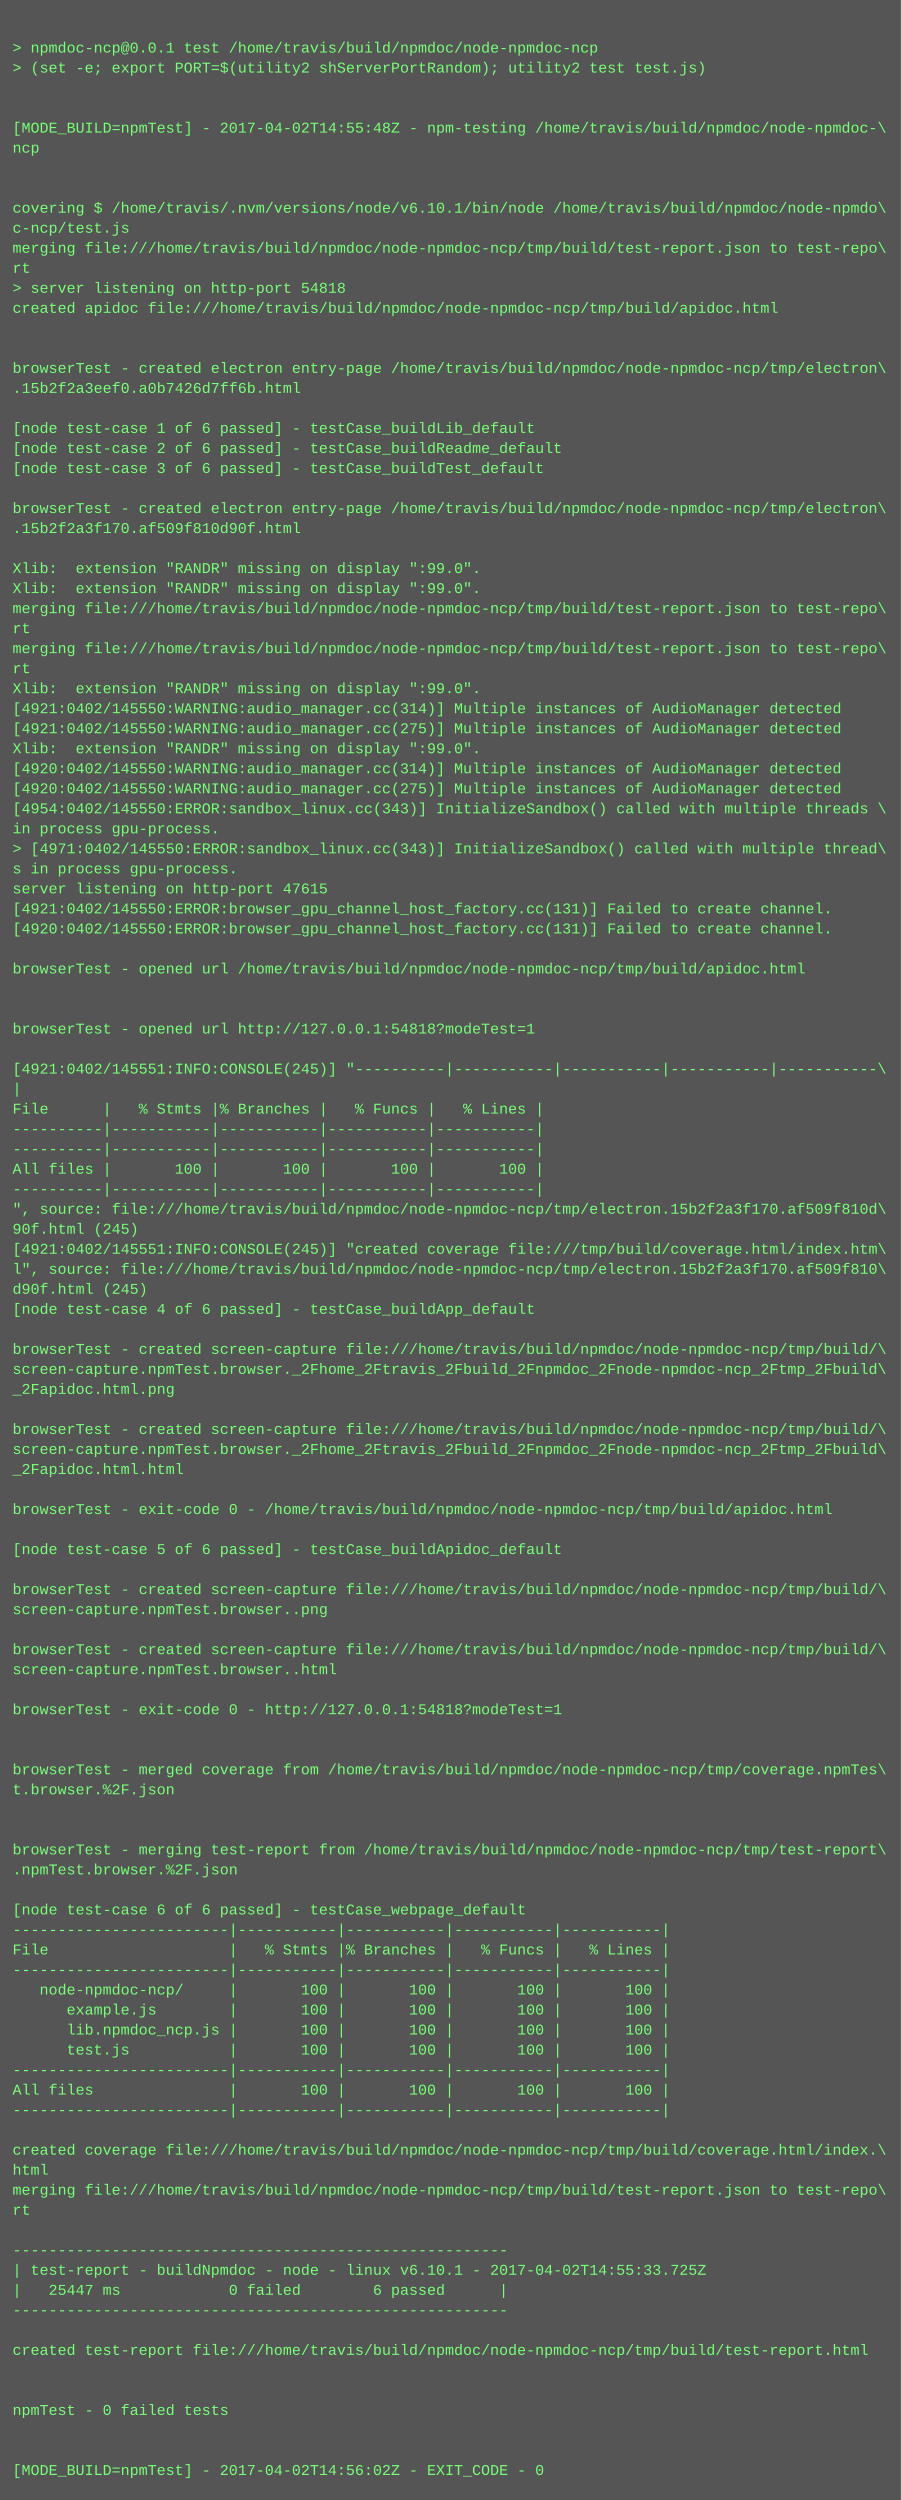
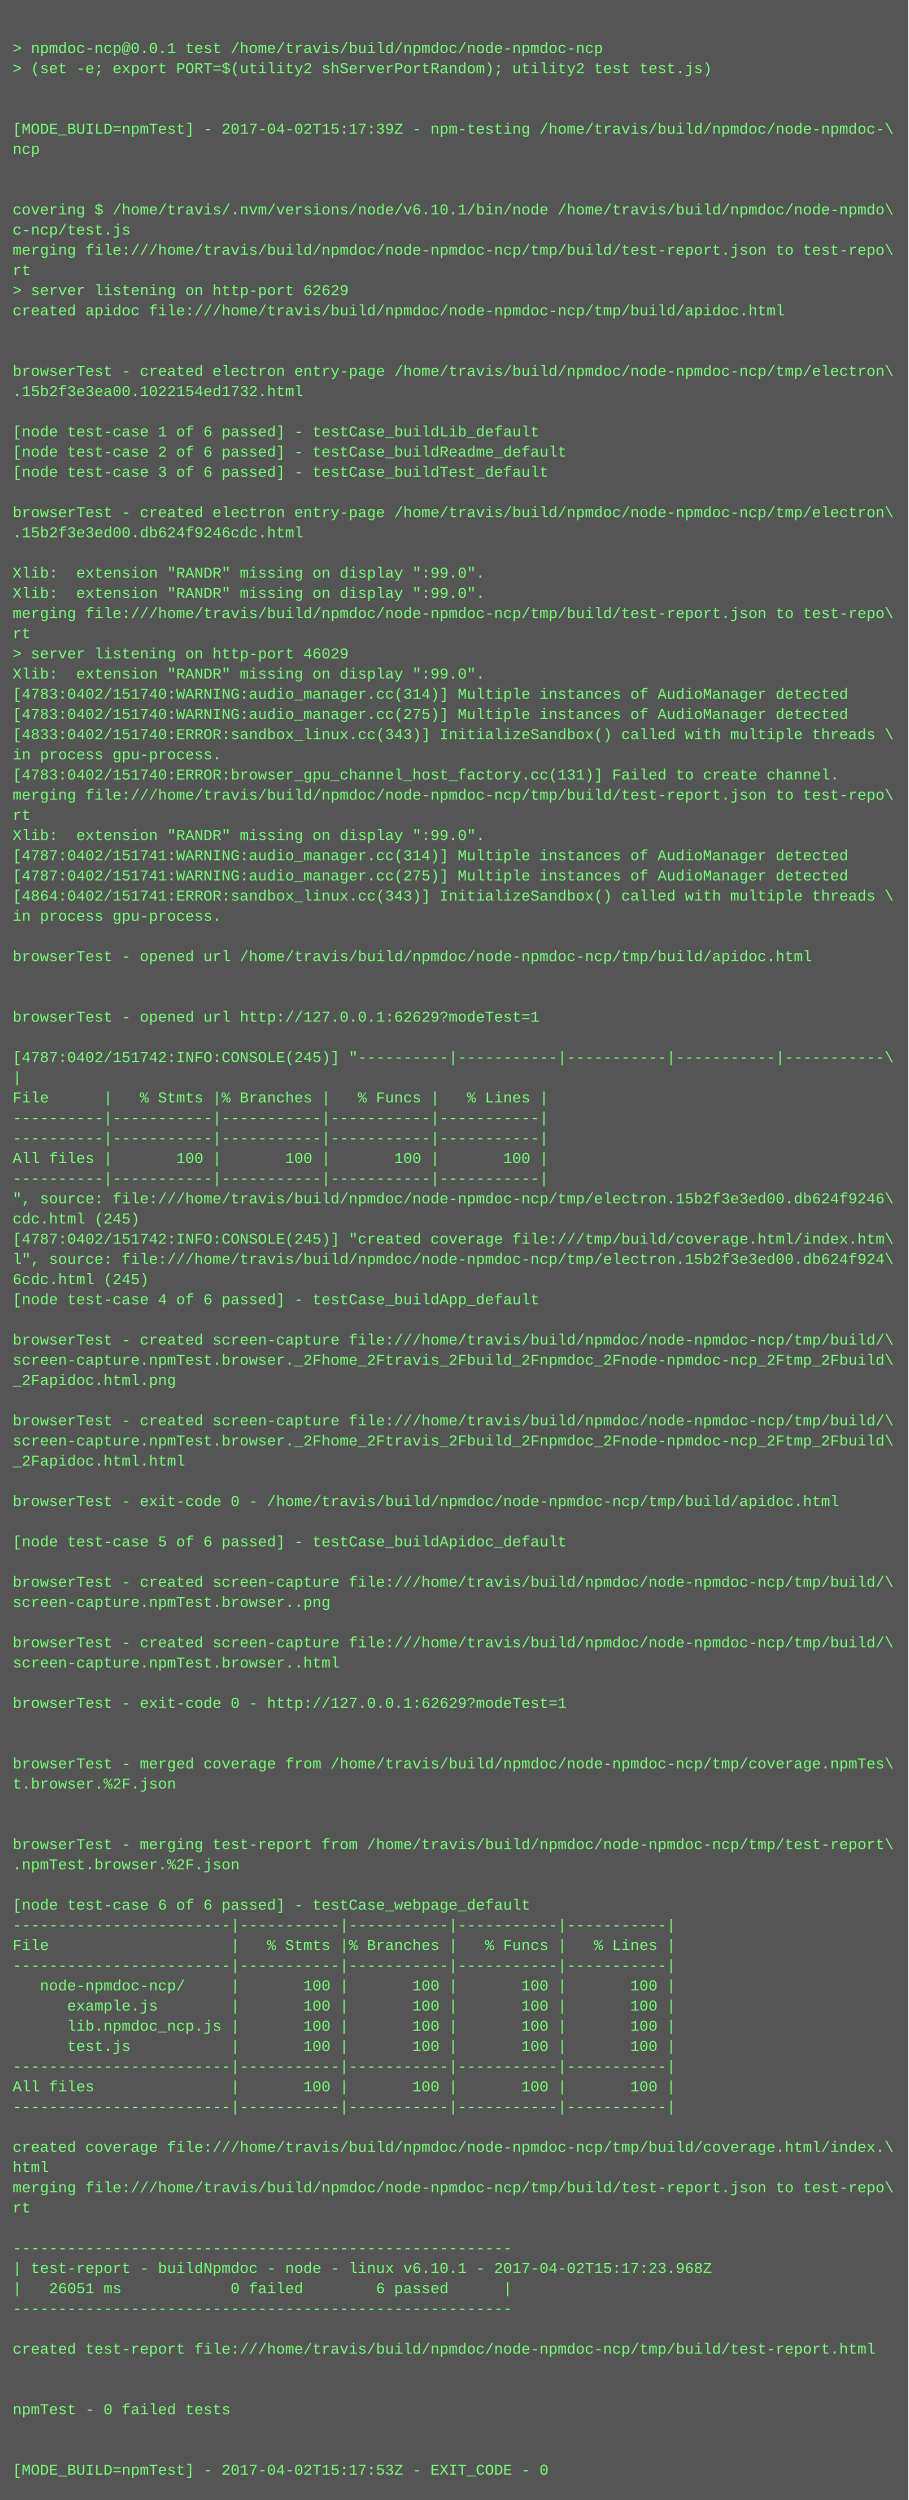
- <svg xmlns="http://www.w3.org/2000/svg" height="1998" width="720">
-   <rect height="1998" fill="#555" width="720" />
+ <svg xmlns="http://www.w3.org/2000/svg" height="1982" width="720">
+   <rect height="1982" fill="#555" width="720" />
  <text fill="#7f7" font-family="Courier New" font-size="12" xml:space="preserve">
    <tspan x="10" y="26" />
    <tspan x="10" y="42">&gt; npmdoc-ncp@0.0.1 test /home/travis/build/npmdoc/node-npmdoc-ncp</tspan>
    <tspan x="10" y="58">&gt; (set -e; export PORT=$(utility2 shServerPortRandom); utility2 test test.js)</tspan>
    <tspan x="10" y="74" />
    <tspan x="10" y="90" />
-     <tspan x="10" y="106">[MODE_BUILD=npmTest] - 2017-04-02T14:55:48Z - npm-testing /home/travis/build/npmdoc/node-npmdoc-\</tspan>
+     <tspan x="10" y="106">[MODE_BUILD=npmTest] - 2017-04-02T15:17:39Z - npm-testing /home/travis/build/npmdoc/node-npmdoc-\</tspan>
    <tspan x="10" y="122">ncp</tspan>
    <tspan x="10" y="138" />
    <tspan x="10" y="154" />
    <tspan x="10" y="170">covering $ /home/travis/.nvm/versions/node/v6.10.1/bin/node /home/travis/build/npmdoc/node-npmdo\</tspan>
    <tspan x="10" y="186">c-ncp/test.js</tspan>
    <tspan x="10" y="202">merging file:///home/travis/build/npmdoc/node-npmdoc-ncp/tmp/build/test-report.json to test-repo\</tspan>
    <tspan x="10" y="218">rt</tspan>
-     <tspan x="10" y="234">&gt; server listening on http-port 54818</tspan>
+     <tspan x="10" y="234">&gt; server listening on http-port 62629</tspan>
    <tspan x="10" y="250">created apidoc file:///home/travis/build/npmdoc/node-npmdoc-ncp/tmp/build/apidoc.html</tspan>
    <tspan x="10" y="266" />
    <tspan x="10" y="282" />
    <tspan x="10" y="298">browserTest - created electron entry-page /home/travis/build/npmdoc/node-npmdoc-ncp/tmp/electron\</tspan>
-     <tspan x="10" y="314">.15b2f2a3eef0.a0b7426d7ff6b.html</tspan>
+     <tspan x="10" y="314">.15b2f3e3ea00.1022154ed1732.html</tspan>
    <tspan x="10" y="330" />
    <tspan x="10" y="346">[node test-case 1 of 6 passed] - testCase_buildLib_default</tspan>
    <tspan x="10" y="362">[node test-case 2 of 6 passed] - testCase_buildReadme_default</tspan>
    <tspan x="10" y="378">[node test-case 3 of 6 passed] - testCase_buildTest_default</tspan>
    <tspan x="10" y="394" />
    <tspan x="10" y="410">browserTest - created electron entry-page /home/travis/build/npmdoc/node-npmdoc-ncp/tmp/electron\</tspan>
-     <tspan x="10" y="426">.15b2f2a3f170.af509f810d90f.html</tspan>
+     <tspan x="10" y="426">.15b2f3e3ed00.db624f9246cdc.html</tspan>
    <tspan x="10" y="442" />
    <tspan x="10" y="458">Xlib:  extension "RANDR" missing on display ":99.0".</tspan>
    <tspan x="10" y="474">Xlib:  extension "RANDR" missing on display ":99.0".</tspan>
    <tspan x="10" y="490">merging file:///home/travis/build/npmdoc/node-npmdoc-ncp/tmp/build/test-report.json to test-repo\</tspan>
    <tspan x="10" y="506">rt</tspan>
-     <tspan x="10" y="522">merging file:///home/travis/build/npmdoc/node-npmdoc-ncp/tmp/build/test-report.json to test-repo\</tspan>
-     <tspan x="10" y="538">rt</tspan>
-     <tspan x="10" y="554">Xlib:  extension "RANDR" missing on display ":99.0".</tspan>
-     <tspan x="10" y="570">[4921:0402/145550:WARNING:audio_manager.cc(314)] Multiple instances of AudioManager detected</tspan>
-     <tspan x="10" y="586">[4921:0402/145550:WARNING:audio_manager.cc(275)] Multiple instances of AudioManager detected</tspan>
-     <tspan x="10" y="602">Xlib:  extension "RANDR" missing on display ":99.0".</tspan>
-     <tspan x="10" y="618">[4920:0402/145550:WARNING:audio_manager.cc(314)] Multiple instances of AudioManager detected</tspan>
-     <tspan x="10" y="634">[4920:0402/145550:WARNING:audio_manager.cc(275)] Multiple instances of AudioManager detected</tspan>
-     <tspan x="10" y="650">[4954:0402/145550:ERROR:sandbox_linux.cc(343)] InitializeSandbox() called with multiple threads \</tspan>
-     <tspan x="10" y="666">in process gpu-process. </tspan>
-     <tspan x="10" y="682">&gt; [4971:0402/145550:ERROR:sandbox_linux.cc(343)] InitializeSandbox() called with multiple thread\</tspan>
-     <tspan x="10" y="698">s in process gpu-process. </tspan>
-     <tspan x="10" y="714">server listening on http-port 47615</tspan>
-     <tspan x="10" y="730">[4921:0402/145550:ERROR:browser_gpu_channel_host_factory.cc(131)] Failed to create channel.</tspan>
-     <tspan x="10" y="746">[4920:0402/145550:ERROR:browser_gpu_channel_host_factory.cc(131)] Failed to create channel.</tspan>
-     <tspan x="10" y="762" />
-     <tspan x="10" y="778">browserTest - opened url /home/travis/build/npmdoc/node-npmdoc-ncp/tmp/build/apidoc.html</tspan>
+     <tspan x="10" y="522">&gt; server listening on http-port 46029</tspan>
+     <tspan x="10" y="538">Xlib:  extension "RANDR" missing on display ":99.0".</tspan>
+     <tspan x="10" y="554">[4783:0402/151740:WARNING:audio_manager.cc(314)] Multiple instances of AudioManager detected</tspan>
+     <tspan x="10" y="570">[4783:0402/151740:WARNING:audio_manager.cc(275)] Multiple instances of AudioManager detected</tspan>
+     <tspan x="10" y="586">[4833:0402/151740:ERROR:sandbox_linux.cc(343)] InitializeSandbox() called with multiple threads \</tspan>
+     <tspan x="10" y="602">in process gpu-process. </tspan>
+     <tspan x="10" y="618">[4783:0402/151740:ERROR:browser_gpu_channel_host_factory.cc(131)] Failed to create channel.</tspan>
+     <tspan x="10" y="634">merging file:///home/travis/build/npmdoc/node-npmdoc-ncp/tmp/build/test-report.json to test-repo\</tspan>
+     <tspan x="10" y="650">rt</tspan>
+     <tspan x="10" y="666">Xlib:  extension "RANDR" missing on display ":99.0".</tspan>
+     <tspan x="10" y="682">[4787:0402/151741:WARNING:audio_manager.cc(314)] Multiple instances of AudioManager detected</tspan>
+     <tspan x="10" y="698">[4787:0402/151741:WARNING:audio_manager.cc(275)] Multiple instances of AudioManager detected</tspan>
+     <tspan x="10" y="714">[4864:0402/151741:ERROR:sandbox_linux.cc(343)] InitializeSandbox() called with multiple threads \</tspan>
+     <tspan x="10" y="730">in process gpu-process. </tspan>
+     <tspan x="10" y="746" />
+     <tspan x="10" y="762">browserTest - opened url /home/travis/build/npmdoc/node-npmdoc-ncp/tmp/build/apidoc.html</tspan>
+     <tspan x="10" y="778" />
    <tspan x="10" y="794" />
-     <tspan x="10" y="810" />
-     <tspan x="10" y="826">browserTest - opened url http://127.0.0.1:54818?modeTest=1</tspan>
-     <tspan x="10" y="842" />
-     <tspan x="10" y="858">[4921:0402/145551:INFO:CONSOLE(245)] "----------|-----------|-----------|-----------|-----------\</tspan>
-     <tspan x="10" y="874">|</tspan>
-     <tspan x="10" y="890">File      |   % Stmts |% Branches |   % Funcs |   % Lines |</tspan>
+     <tspan x="10" y="810">browserTest - opened url http://127.0.0.1:62629?modeTest=1</tspan>
+     <tspan x="10" y="826" />
+     <tspan x="10" y="842">[4787:0402/151742:INFO:CONSOLE(245)] "----------|-----------|-----------|-----------|-----------\</tspan>
+     <tspan x="10" y="858">|</tspan>
+     <tspan x="10" y="874">File      |   % Stmts |% Branches |   % Funcs |   % Lines |</tspan>
+     <tspan x="10" y="890">----------|-----------|-----------|-----------|-----------|</tspan>
    <tspan x="10" y="906">----------|-----------|-----------|-----------|-----------|</tspan>
-     <tspan x="10" y="922">----------|-----------|-----------|-----------|-----------|</tspan>
-     <tspan x="10" y="938">All files |       100 |       100 |       100 |       100 |</tspan>
-     <tspan x="10" y="954">----------|-----------|-----------|-----------|-----------|</tspan>
-     <tspan x="10" y="970">", source: file:///home/travis/build/npmdoc/node-npmdoc-ncp/tmp/electron.15b2f2a3f170.af509f810d\</tspan>
-     <tspan x="10" y="986">90f.html (245)</tspan>
-     <tspan x="10" y="1002">[4921:0402/145551:INFO:CONSOLE(245)] "created coverage file:///tmp/build/coverage.html/index.htm\</tspan>
-     <tspan x="10" y="1018">l", source: file:///home/travis/build/npmdoc/node-npmdoc-ncp/tmp/electron.15b2f2a3f170.af509f810\</tspan>
-     <tspan x="10" y="1034">d90f.html (245)</tspan>
-     <tspan x="10" y="1050">[node test-case 4 of 6 passed] - testCase_buildApp_default</tspan>
-     <tspan x="10" y="1066" />
-     <tspan x="10" y="1082">browserTest - created screen-capture file:///home/travis/build/npmdoc/node-npmdoc-ncp/tmp/build/\</tspan>
-     <tspan x="10" y="1098">screen-capture.npmTest.browser._2Fhome_2Ftravis_2Fbuild_2Fnpmdoc_2Fnode-npmdoc-ncp_2Ftmp_2Fbuild\</tspan>
-     <tspan x="10" y="1114">_2Fapidoc.html.png</tspan>
-     <tspan x="10" y="1130" />
-     <tspan x="10" y="1146">browserTest - created screen-capture file:///home/travis/build/npmdoc/node-npmdoc-ncp/tmp/build/\</tspan>
-     <tspan x="10" y="1162">screen-capture.npmTest.browser._2Fhome_2Ftravis_2Fbuild_2Fnpmdoc_2Fnode-npmdoc-ncp_2Ftmp_2Fbuild\</tspan>
-     <tspan x="10" y="1178">_2Fapidoc.html.html</tspan>
-     <tspan x="10" y="1194" />
-     <tspan x="10" y="1210">browserTest - exit-code 0 - /home/travis/build/npmdoc/node-npmdoc-ncp/tmp/build/apidoc.html</tspan>
-     <tspan x="10" y="1226" />
-     <tspan x="10" y="1242">[node test-case 5 of 6 passed] - testCase_buildApidoc_default</tspan>
-     <tspan x="10" y="1258" />
-     <tspan x="10" y="1274">browserTest - created screen-capture file:///home/travis/build/npmdoc/node-npmdoc-ncp/tmp/build/\</tspan>
-     <tspan x="10" y="1290">screen-capture.npmTest.browser..png</tspan>
-     <tspan x="10" y="1306" />
-     <tspan x="10" y="1322">browserTest - created screen-capture file:///home/travis/build/npmdoc/node-npmdoc-ncp/tmp/build/\</tspan>
-     <tspan x="10" y="1338">screen-capture.npmTest.browser..html</tspan>
-     <tspan x="10" y="1354" />
-     <tspan x="10" y="1370">browserTest - exit-code 0 - http://127.0.0.1:54818?modeTest=1</tspan>
+     <tspan x="10" y="922">All files |       100 |       100 |       100 |       100 |</tspan>
+     <tspan x="10" y="938">----------|-----------|-----------|-----------|-----------|</tspan>
+     <tspan x="10" y="954">", source: file:///home/travis/build/npmdoc/node-npmdoc-ncp/tmp/electron.15b2f3e3ed00.db624f9246\</tspan>
+     <tspan x="10" y="970">cdc.html (245)</tspan>
+     <tspan x="10" y="986">[4787:0402/151742:INFO:CONSOLE(245)] "created coverage file:///tmp/build/coverage.html/index.htm\</tspan>
+     <tspan x="10" y="1002">l", source: file:///home/travis/build/npmdoc/node-npmdoc-ncp/tmp/electron.15b2f3e3ed00.db624f924\</tspan>
+     <tspan x="10" y="1018">6cdc.html (245)</tspan>
+     <tspan x="10" y="1034">[node test-case 4 of 6 passed] - testCase_buildApp_default</tspan>
+     <tspan x="10" y="1050" />
+     <tspan x="10" y="1066">browserTest - created screen-capture file:///home/travis/build/npmdoc/node-npmdoc-ncp/tmp/build/\</tspan>
+     <tspan x="10" y="1082">screen-capture.npmTest.browser._2Fhome_2Ftravis_2Fbuild_2Fnpmdoc_2Fnode-npmdoc-ncp_2Ftmp_2Fbuild\</tspan>
+     <tspan x="10" y="1098">_2Fapidoc.html.png</tspan>
+     <tspan x="10" y="1114" />
+     <tspan x="10" y="1130">browserTest - created screen-capture file:///home/travis/build/npmdoc/node-npmdoc-ncp/tmp/build/\</tspan>
+     <tspan x="10" y="1146">screen-capture.npmTest.browser._2Fhome_2Ftravis_2Fbuild_2Fnpmdoc_2Fnode-npmdoc-ncp_2Ftmp_2Fbuild\</tspan>
+     <tspan x="10" y="1162">_2Fapidoc.html.html</tspan>
+     <tspan x="10" y="1178" />
+     <tspan x="10" y="1194">browserTest - exit-code 0 - /home/travis/build/npmdoc/node-npmdoc-ncp/tmp/build/apidoc.html</tspan>
+     <tspan x="10" y="1210" />
+     <tspan x="10" y="1226">[node test-case 5 of 6 passed] - testCase_buildApidoc_default</tspan>
+     <tspan x="10" y="1242" />
+     <tspan x="10" y="1258">browserTest - created screen-capture file:///home/travis/build/npmdoc/node-npmdoc-ncp/tmp/build/\</tspan>
+     <tspan x="10" y="1274">screen-capture.npmTest.browser..png</tspan>
+     <tspan x="10" y="1290" />
+     <tspan x="10" y="1306">browserTest - created screen-capture file:///home/travis/build/npmdoc/node-npmdoc-ncp/tmp/build/\</tspan>
+     <tspan x="10" y="1322">screen-capture.npmTest.browser..html</tspan>
+     <tspan x="10" y="1338" />
+     <tspan x="10" y="1354">browserTest - exit-code 0 - http://127.0.0.1:62629?modeTest=1</tspan>
+     <tspan x="10" y="1370" />
    <tspan x="10" y="1386" />
-     <tspan x="10" y="1402" />
-     <tspan x="10" y="1418">browserTest - merged coverage from /home/travis/build/npmdoc/node-npmdoc-ncp/tmp/coverage.npmTes\</tspan>
-     <tspan x="10" y="1434">t.browser.%2F.json</tspan>
+     <tspan x="10" y="1402">browserTest - merged coverage from /home/travis/build/npmdoc/node-npmdoc-ncp/tmp/coverage.npmTes\</tspan>
+     <tspan x="10" y="1418">t.browser.%2F.json</tspan>
+     <tspan x="10" y="1434" />
    <tspan x="10" y="1450" />
-     <tspan x="10" y="1466" />
-     <tspan x="10" y="1482">browserTest - merging test-report from /home/travis/build/npmdoc/node-npmdoc-ncp/tmp/test-report\</tspan>
-     <tspan x="10" y="1498">.npmTest.browser.%2F.json</tspan>
-     <tspan x="10" y="1514" />
-     <tspan x="10" y="1530">[node test-case 6 of 6 passed] - testCase_webpage_default</tspan>
-     <tspan x="10" y="1546">------------------------|-----------|-----------|-----------|-----------|</tspan>
-     <tspan x="10" y="1562">File                    |   % Stmts |% Branches |   % Funcs |   % Lines |</tspan>
-     <tspan x="10" y="1578">------------------------|-----------|-----------|-----------|-----------|</tspan>
-     <tspan x="10" y="1594">   node-npmdoc-ncp/     |       100 |       100 |       100 |       100 |</tspan>
-     <tspan x="10" y="1610">      example.js        |       100 |       100 |       100 |       100 |</tspan>
-     <tspan x="10" y="1626">      lib.npmdoc_ncp.js |       100 |       100 |       100 |       100 |</tspan>
-     <tspan x="10" y="1642">      test.js           |       100 |       100 |       100 |       100 |</tspan>
-     <tspan x="10" y="1658">------------------------|-----------|-----------|-----------|-----------|</tspan>
-     <tspan x="10" y="1674">All files               |       100 |       100 |       100 |       100 |</tspan>
-     <tspan x="10" y="1690">------------------------|-----------|-----------|-----------|-----------|</tspan>
-     <tspan x="10" y="1706" />
-     <tspan x="10" y="1722">created coverage file:///home/travis/build/npmdoc/node-npmdoc-ncp/tmp/build/coverage.html/index.\</tspan>
-     <tspan x="10" y="1738">html</tspan>
-     <tspan x="10" y="1754">merging file:///home/travis/build/npmdoc/node-npmdoc-ncp/tmp/build/test-report.json to test-repo\</tspan>
-     <tspan x="10" y="1770">rt</tspan>
-     <tspan x="10" y="1786" />
-     <tspan x="10" y="1802">-------------------------------------------------------</tspan>
-     <tspan x="10" y="1818">| test-report - buildNpmdoc - node - linux v6.10.1 - 2017-04-02T14:55:33.725Z</tspan>
-     <tspan x="10" y="1834">|   25447 ms            0 failed        6 passed      |</tspan>
-     <tspan x="10" y="1850">-------------------------------------------------------</tspan>
-     <tspan x="10" y="1866" />
-     <tspan x="10" y="1882">created test-report file:///home/travis/build/npmdoc/node-npmdoc-ncp/tmp/build/test-report.html</tspan>
+     <tspan x="10" y="1466">browserTest - merging test-report from /home/travis/build/npmdoc/node-npmdoc-ncp/tmp/test-report\</tspan>
+     <tspan x="10" y="1482">.npmTest.browser.%2F.json</tspan>
+     <tspan x="10" y="1498" />
+     <tspan x="10" y="1514">[node test-case 6 of 6 passed] - testCase_webpage_default</tspan>
+     <tspan x="10" y="1530">------------------------|-----------|-----------|-----------|-----------|</tspan>
+     <tspan x="10" y="1546">File                    |   % Stmts |% Branches |   % Funcs |   % Lines |</tspan>
+     <tspan x="10" y="1562">------------------------|-----------|-----------|-----------|-----------|</tspan>
+     <tspan x="10" y="1578">   node-npmdoc-ncp/     |       100 |       100 |       100 |       100 |</tspan>
+     <tspan x="10" y="1594">      example.js        |       100 |       100 |       100 |       100 |</tspan>
+     <tspan x="10" y="1610">      lib.npmdoc_ncp.js |       100 |       100 |       100 |       100 |</tspan>
+     <tspan x="10" y="1626">      test.js           |       100 |       100 |       100 |       100 |</tspan>
+     <tspan x="10" y="1642">------------------------|-----------|-----------|-----------|-----------|</tspan>
+     <tspan x="10" y="1658">All files               |       100 |       100 |       100 |       100 |</tspan>
+     <tspan x="10" y="1674">------------------------|-----------|-----------|-----------|-----------|</tspan>
+     <tspan x="10" y="1690" />
+     <tspan x="10" y="1706">created coverage file:///home/travis/build/npmdoc/node-npmdoc-ncp/tmp/build/coverage.html/index.\</tspan>
+     <tspan x="10" y="1722">html</tspan>
+     <tspan x="10" y="1738">merging file:///home/travis/build/npmdoc/node-npmdoc-ncp/tmp/build/test-report.json to test-repo\</tspan>
+     <tspan x="10" y="1754">rt</tspan>
+     <tspan x="10" y="1770" />
+     <tspan x="10" y="1786">-------------------------------------------------------</tspan>
+     <tspan x="10" y="1802">| test-report - buildNpmdoc - node - linux v6.10.1 - 2017-04-02T15:17:23.968Z</tspan>
+     <tspan x="10" y="1818">|   26051 ms            0 failed        6 passed      |</tspan>
+     <tspan x="10" y="1834">-------------------------------------------------------</tspan>
+     <tspan x="10" y="1850" />
+     <tspan x="10" y="1866">created test-report file:///home/travis/build/npmdoc/node-npmdoc-ncp/tmp/build/test-report.html</tspan>
+     <tspan x="10" y="1882" />
    <tspan x="10" y="1898" />
-     <tspan x="10" y="1914" />
-     <tspan x="10" y="1930">npmTest - 0 failed tests</tspan>
+     <tspan x="10" y="1914">npmTest - 0 failed tests</tspan>
+     <tspan x="10" y="1930" />
    <tspan x="10" y="1946" />
-     <tspan x="10" y="1962" />
-     <tspan x="10" y="1978">[MODE_BUILD=npmTest] - 2017-04-02T14:56:02Z - EXIT_CODE - 0</tspan>
+     <tspan x="10" y="1962">[MODE_BUILD=npmTest] - 2017-04-02T15:17:53Z - EXIT_CODE - 0</tspan>
  </text>
</svg>
